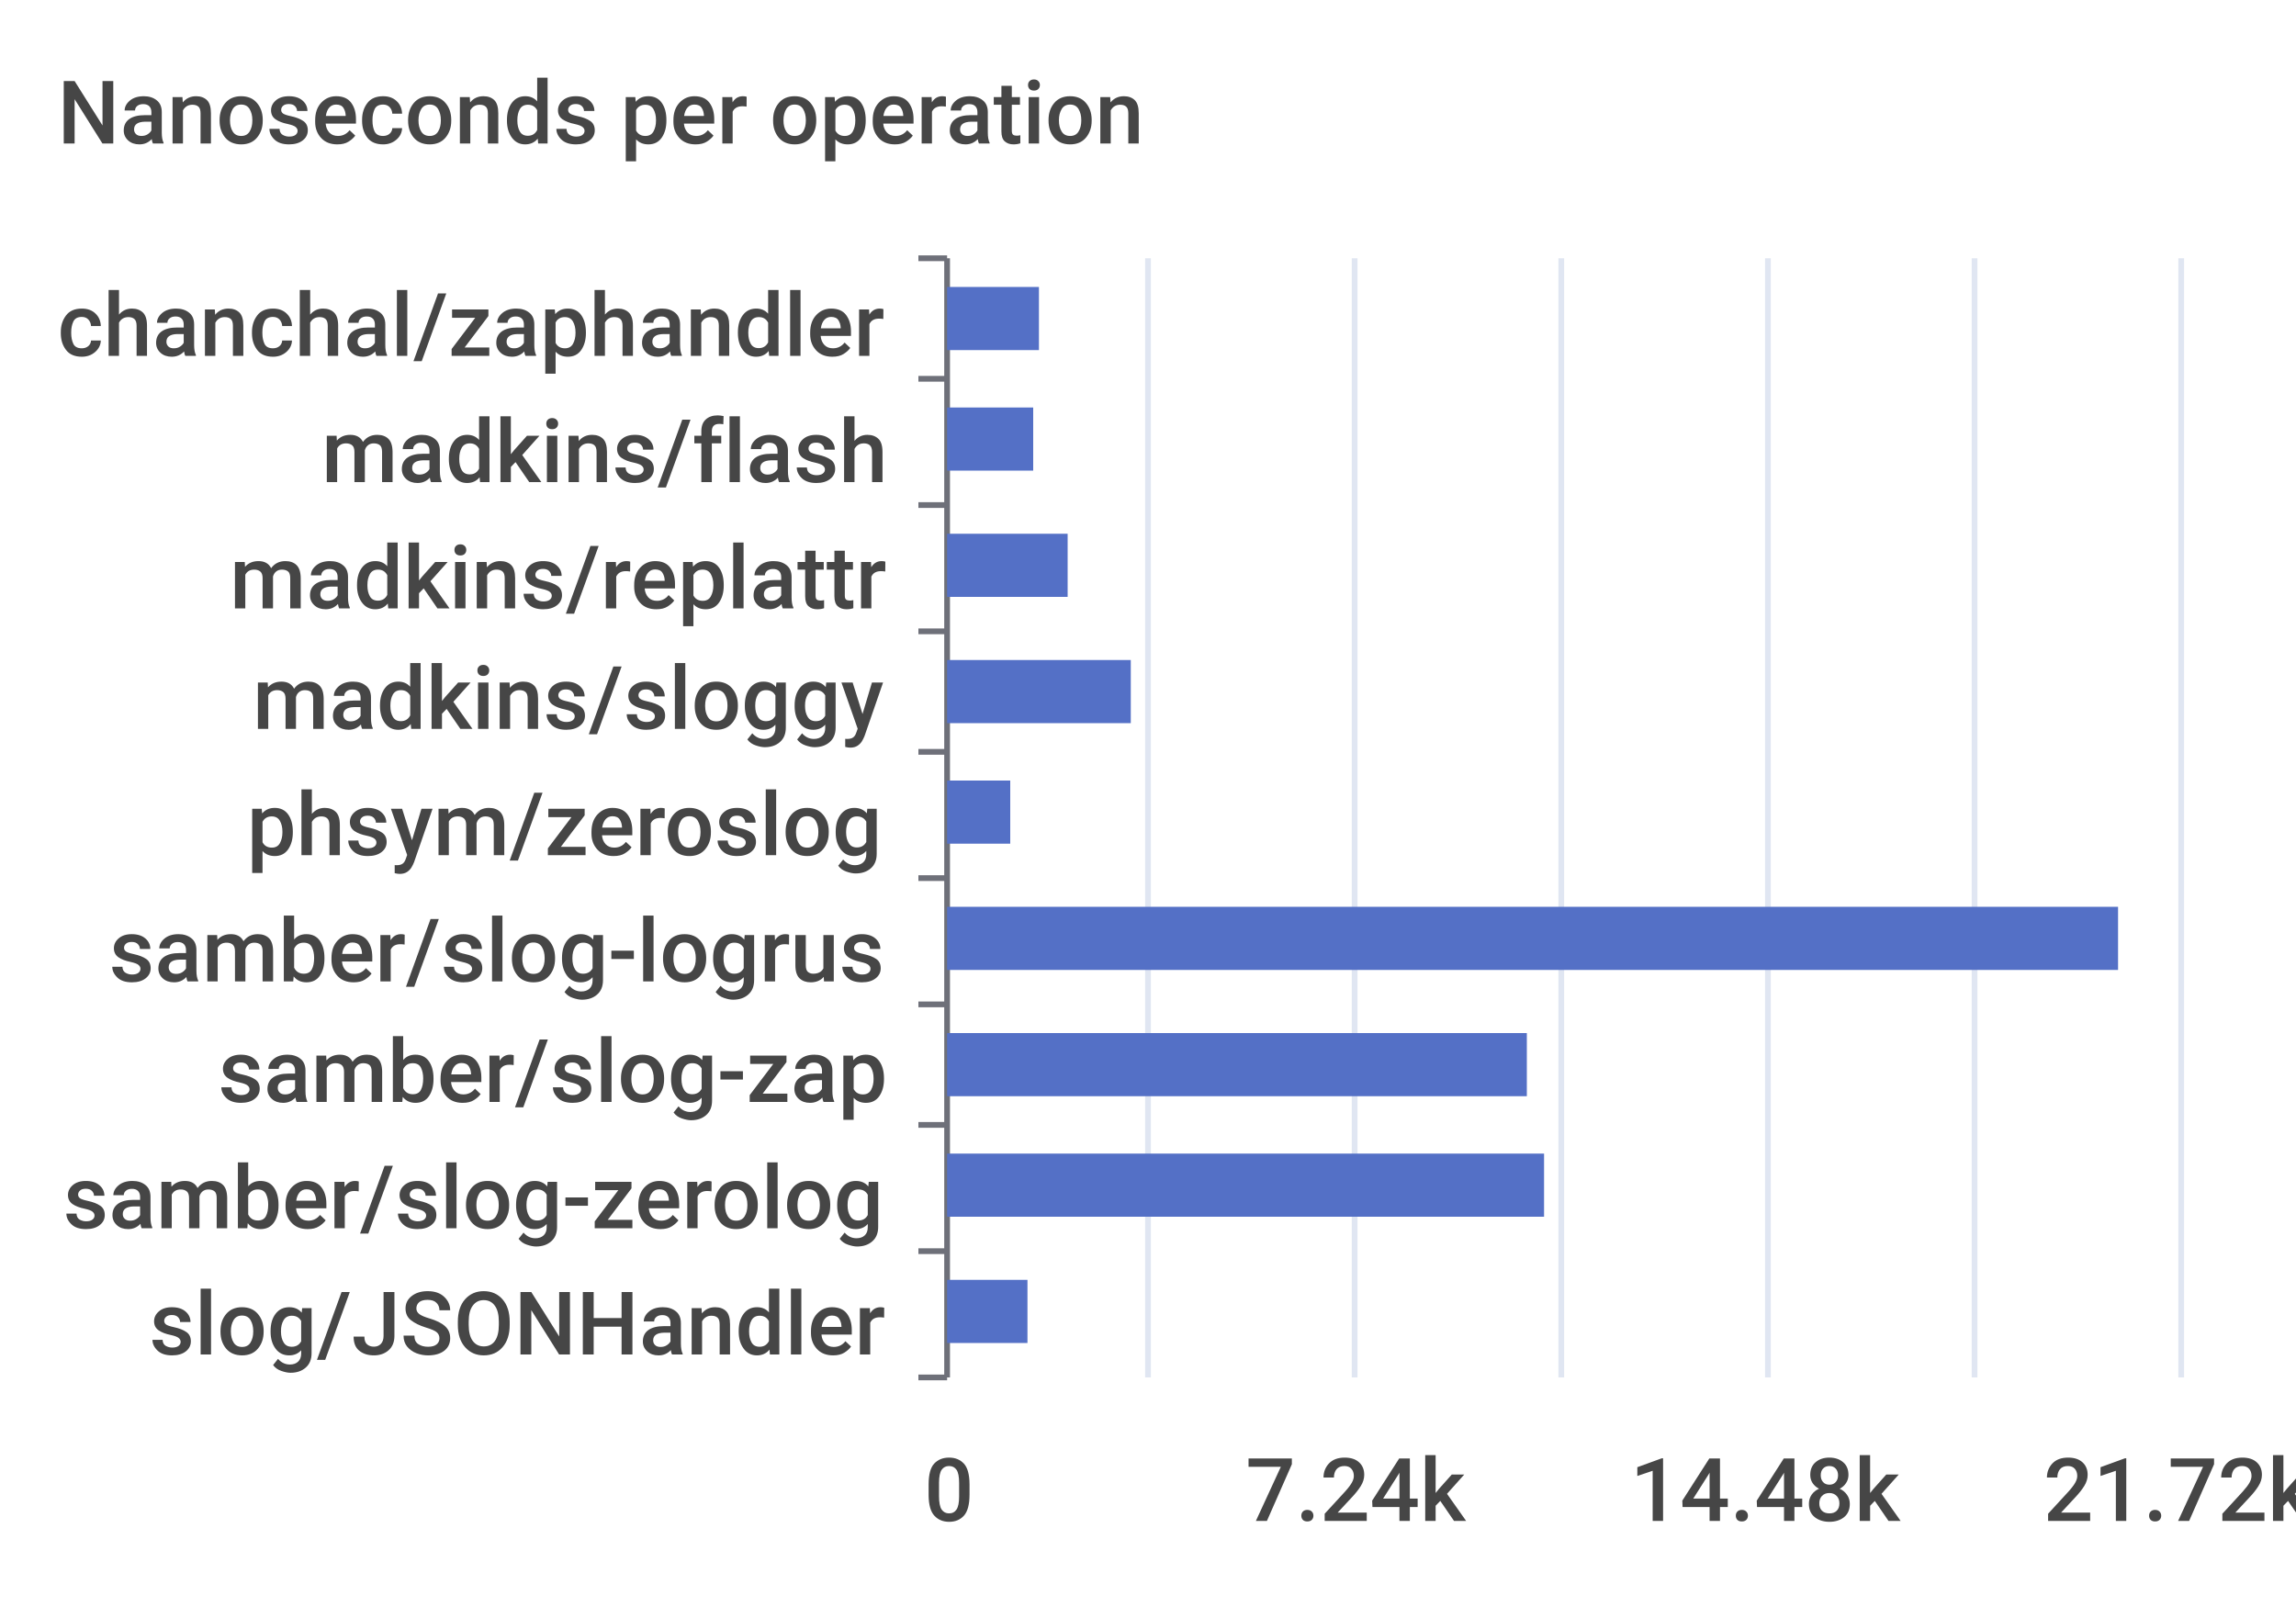
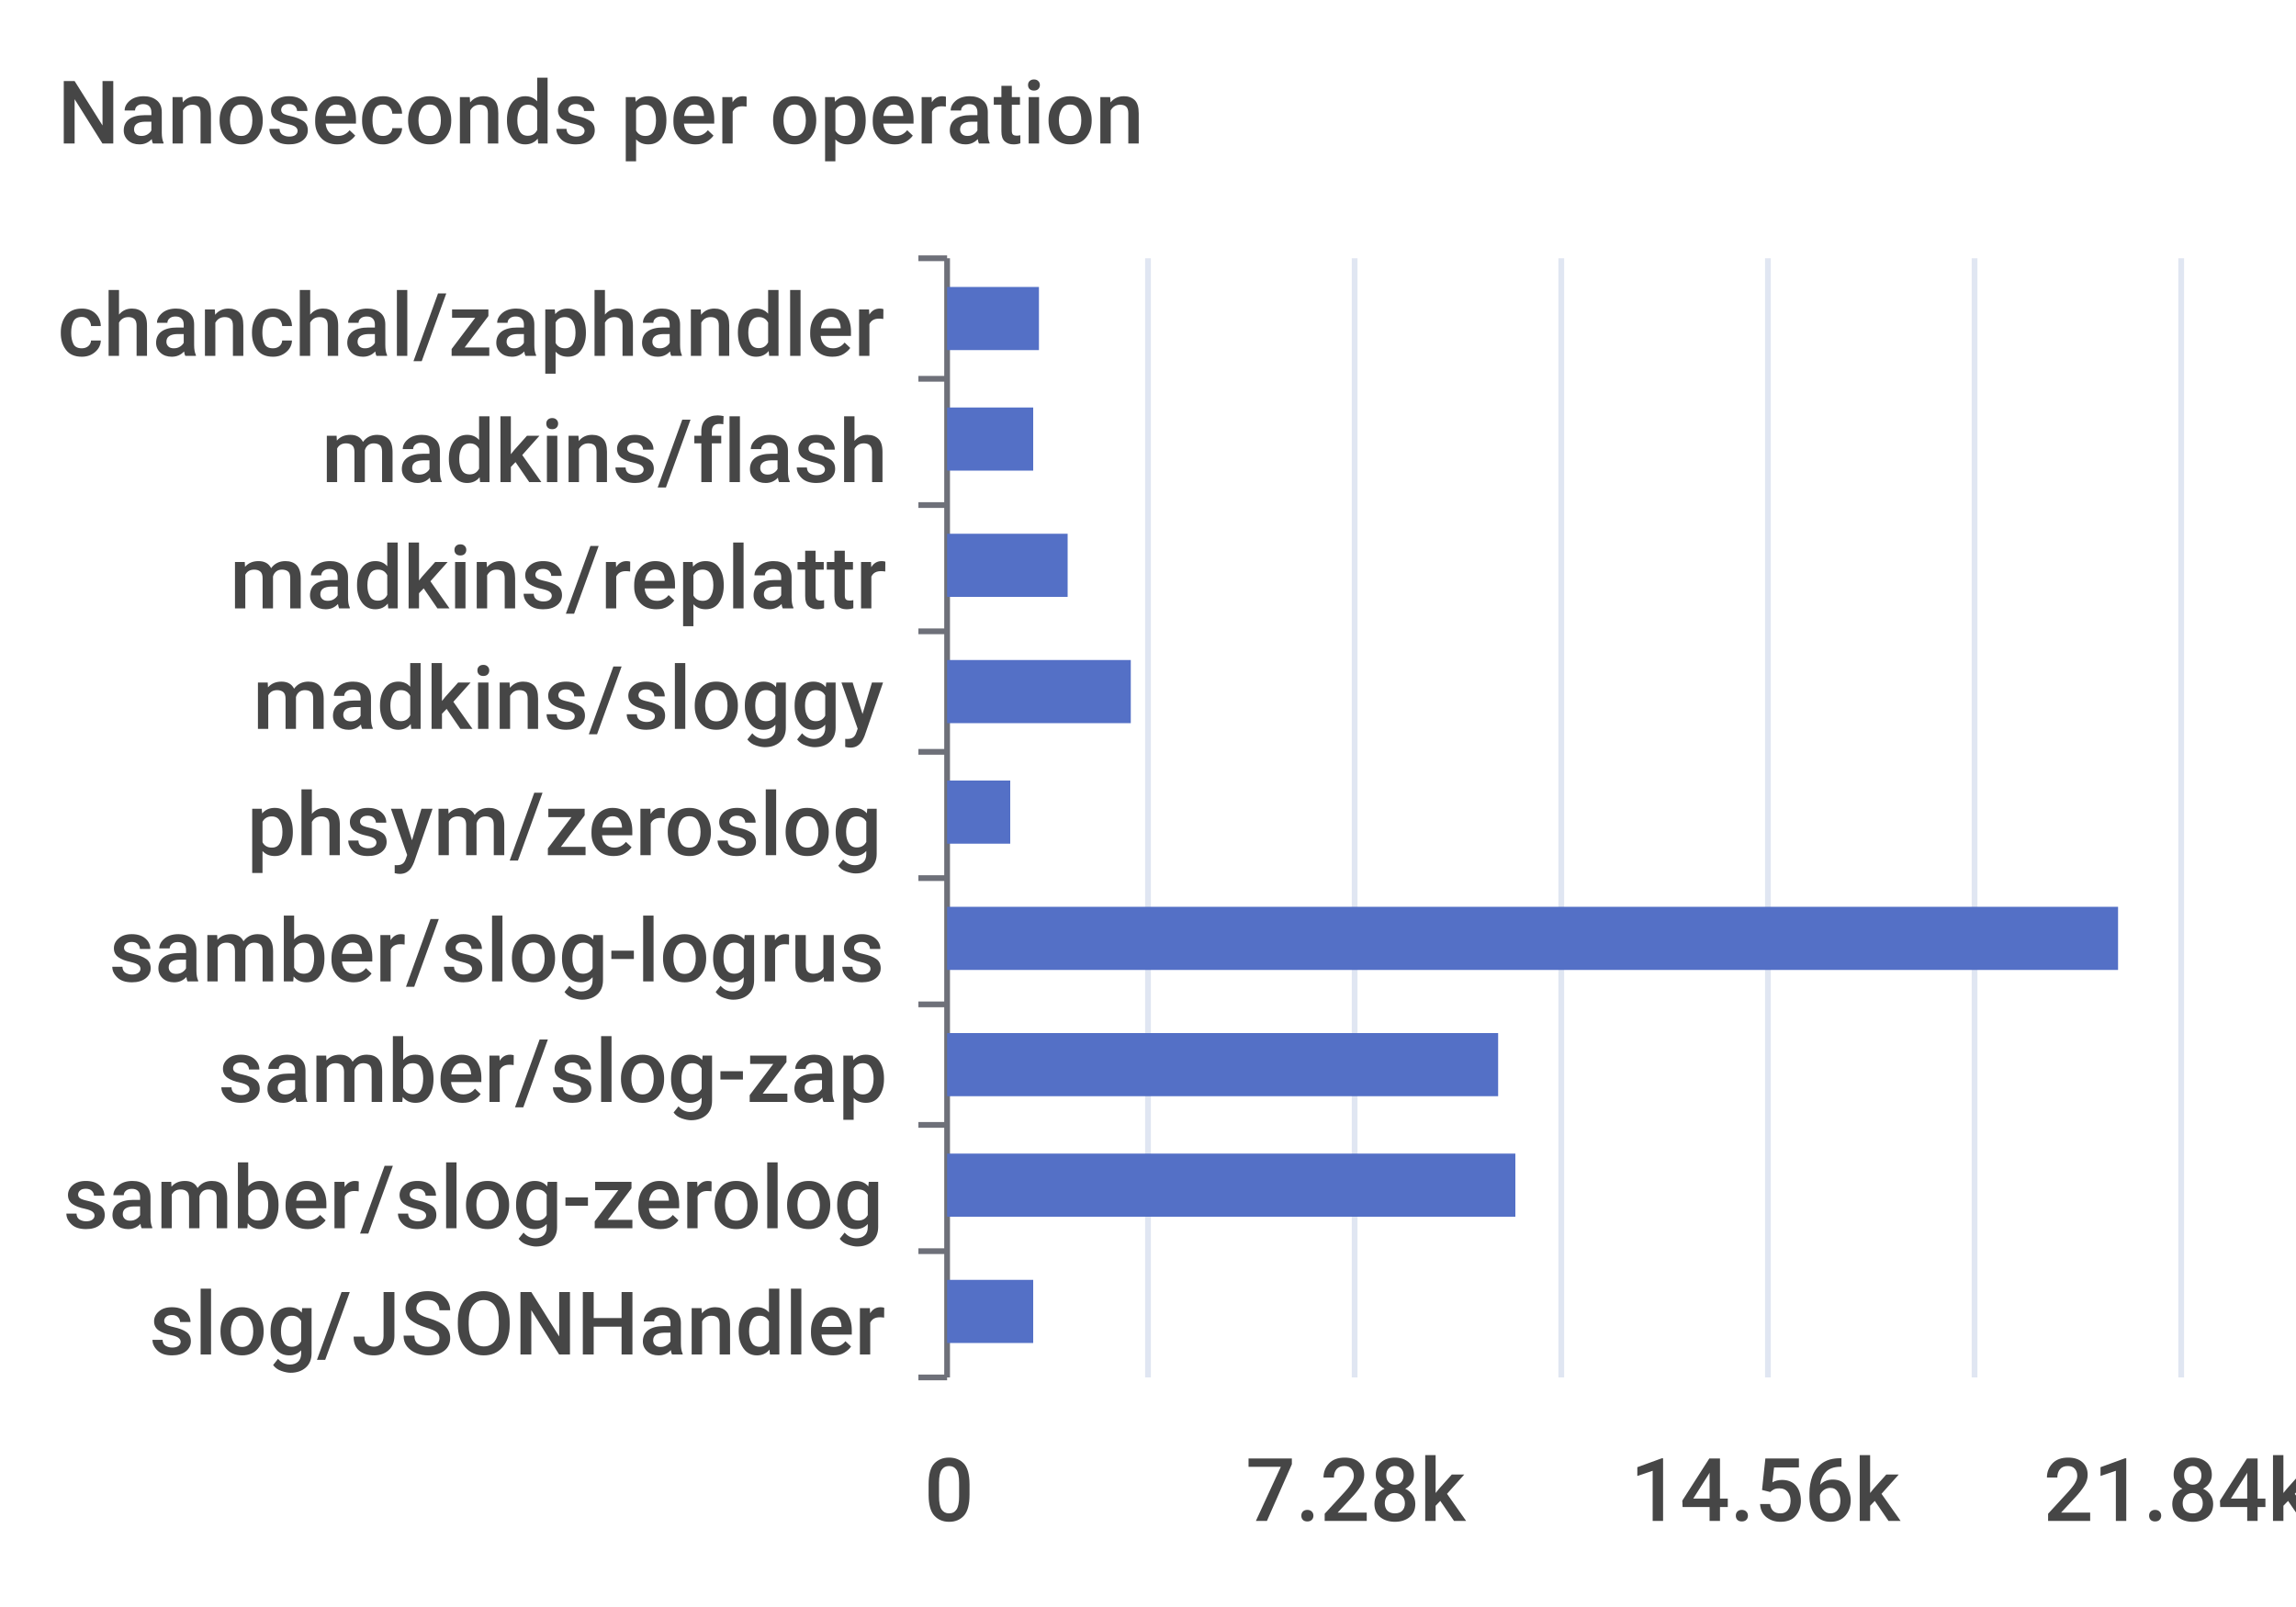
<svg xmlns="http://www.w3.org/2000/svg" width="400" height="280">\n<path d="M 0 0 L 400 0 L 400 280 L 0 280 L 0 0" style="stroke-width:0;stroke:none;fill:rgba(255,255,255,1.0)" />
  <text x="10" y="25" style="stroke-width:0;stroke:none;fill:rgba(70,70,70,1.0);font-size:15.3px;font-family:'Roboto Medium',sans-serif">Nanoseconds per operation</text>
  <path d="M 160 45 L 165 45" style="stroke-width:1;stroke:rgba(110,112,121,1.0);fill:none" />
  <path d="M 160 66 L 165 66" style="stroke-width:1;stroke:rgba(110,112,121,1.0);fill:none" />
  <path d="M 160 88 L 165 88" style="stroke-width:1;stroke:rgba(110,112,121,1.0);fill:none" />
  <path d="M 160 110 L 165 110" style="stroke-width:1;stroke:rgba(110,112,121,1.0);fill:none" />
  <path d="M 160 131 L 165 131" style="stroke-width:1;stroke:rgba(110,112,121,1.0);fill:none" />
  <path d="M 160 153 L 165 153" style="stroke-width:1;stroke:rgba(110,112,121,1.0);fill:none" />
  <path d="M 160 175 L 165 175" style="stroke-width:1;stroke:rgba(110,112,121,1.0);fill:none" />
  <path d="M 160 196 L 165 196" style="stroke-width:1;stroke:rgba(110,112,121,1.0);fill:none" />
  <path d="M 160 218 L 165 218" style="stroke-width:1;stroke:rgba(110,112,121,1.0);fill:none" />
  <path d="M 160 240 L 165 240" style="stroke-width:1;stroke:rgba(110,112,121,1.0);fill:none" />
  <path d="M 165 45 L 165 240" style="stroke-width:1;stroke:rgba(110,112,121,1.0);fill:none" />
  <text x="10" y="62" style="stroke-width:0;stroke:none;fill:rgba(70,70,70,1.0);font-size:15.3px;font-family:'Roboto Medium',sans-serif">chanchal/zaphandler</text>
  <text x="56" y="84" style="stroke-width:0;stroke:none;fill:rgba(70,70,70,1.0);font-size:15.3px;font-family:'Roboto Medium',sans-serif">madkins/flash</text>
  <text x="40" y="106" style="stroke-width:0;stroke:none;fill:rgba(70,70,70,1.0);font-size:15.3px;font-family:'Roboto Medium',sans-serif">madkins/replattr</text>
  <text x="44" y="127" style="stroke-width:0;stroke:none;fill:rgba(70,70,70,1.0);font-size:15.3px;font-family:'Roboto Medium',sans-serif">madkins/sloggy</text>
  <text x="43" y="149" style="stroke-width:0;stroke:none;fill:rgba(70,70,70,1.0);font-size:15.3px;font-family:'Roboto Medium',sans-serif">phsym/zeroslog</text>
  <text x="19" y="171" style="stroke-width:0;stroke:none;fill:rgba(70,70,70,1.0);font-size:15.3px;font-family:'Roboto Medium',sans-serif">samber/slog-logrus</text>
  <text x="38" y="192" style="stroke-width:0;stroke:none;fill:rgba(70,70,70,1.0);font-size:15.3px;font-family:'Roboto Medium',sans-serif">samber/slog-zap</text>
  <text x="11" y="214" style="stroke-width:0;stroke:none;fill:rgba(70,70,70,1.0);font-size:15.3px;font-family:'Roboto Medium',sans-serif">samber/slog-zerolog</text>
  <text x="26" y="236" style="stroke-width:0;stroke:none;fill:rgba(70,70,70,1.0);font-size:15.3px;font-family:'Roboto Medium',sans-serif">slog/JSONHandler</text>
  <text x="161" y="265" style="stroke-width:0;stroke:none;fill:rgba(70,70,70,1.0);font-size:15.3px;font-family:'Roboto Medium',sans-serif">0</text>
-   <text x="217" y="265" style="stroke-width:0;stroke:none;fill:rgba(70,70,70,1.0);font-size:15.3px;font-family:'Roboto Medium',sans-serif">7.24k</text>
-   <text x="284" y="265" style="stroke-width:0;stroke:none;fill:rgba(70,70,70,1.0);font-size:15.3px;font-family:'Roboto Medium',sans-serif">14.48k</text>
-   <text x="356" y="265" style="stroke-width:0;stroke:none;fill:rgba(70,70,70,1.0);font-size:15.3px;font-family:'Roboto Medium',sans-serif">21.72k</text>
+   <text x="217" y="265" style="stroke-width:0;stroke:none;fill:rgba(70,70,70,1.0);font-size:15.3px;font-family:'Roboto Medium',sans-serif">7.28k</text>
+   <text x="284" y="265" style="stroke-width:0;stroke:none;fill:rgba(70,70,70,1.0);font-size:15.3px;font-family:'Roboto Medium',sans-serif">14.56k</text>
+   <text x="356" y="265" style="stroke-width:0;stroke:none;fill:rgba(70,70,70,1.0);font-size:15.3px;font-family:'Roboto Medium',sans-serif">21.84k</text>
  <path d="M 200 45 L 200 240" style="stroke-width:1;stroke:rgba(224,230,242,1.0);fill:none" />
  <path d="M 236 45 L 236 240" style="stroke-width:1;stroke:rgba(224,230,242,1.0);fill:none" />
  <path d="M 272 45 L 272 240" style="stroke-width:1;stroke:rgba(224,230,242,1.0);fill:none" />
  <path d="M 308 45 L 308 240" style="stroke-width:1;stroke:rgba(224,230,242,1.0);fill:none" />
  <path d="M 344 45 L 344 240" style="stroke-width:1;stroke:rgba(224,230,242,1.0);fill:none" />
  <path d="M 380 45 L 380 240" style="stroke-width:1;stroke:rgba(224,230,242,1.0);fill:none" />
-   <path d="M 165 223 L 179 223 L 179 234 L 165 234 L 165 223" style="stroke-width:0;stroke:none;fill:rgba(84,112,198,1.0)" />
-   <path d="M 165 201 L 269 201 L 269 212 L 165 212 L 165 201" style="stroke-width:0;stroke:none;fill:rgba(84,112,198,1.0)" />
-   <path d="M 165 180 L 266 180 L 266 191 L 165 191 L 165 180" style="stroke-width:0;stroke:none;fill:rgba(84,112,198,1.0)" />
+   <path d="M 165 223 L 180 223 L 180 234 L 165 234 L 165 223" style="stroke-width:0;stroke:none;fill:rgba(84,112,198,1.0)" />
+   <path d="M 165 201 L 264 201 L 264 212 L 165 212 L 165 201" style="stroke-width:0;stroke:none;fill:rgba(84,112,198,1.0)" />
+   <path d="M 165 180 L 261 180 L 261 191 L 165 191 L 165 180" style="stroke-width:0;stroke:none;fill:rgba(84,112,198,1.0)" />
  <path d="M 165 158 L 369 158 L 369 169 L 165 169 L 165 158" style="stroke-width:0;stroke:none;fill:rgba(84,112,198,1.0)" />
  <path d="M 165 136 L 176 136 L 176 147 L 165 147 L 165 136" style="stroke-width:0;stroke:none;fill:rgba(84,112,198,1.0)" />
  <path d="M 165 115 L 197 115 L 197 126 L 165 126 L 165 115" style="stroke-width:0;stroke:none;fill:rgba(84,112,198,1.0)" />
  <path d="M 165 93 L 186 93 L 186 104 L 165 104 L 165 93" style="stroke-width:0;stroke:none;fill:rgba(84,112,198,1.0)" />
  <path d="M 165 71 L 180 71 L 180 82 L 165 82 L 165 71" style="stroke-width:0;stroke:none;fill:rgba(84,112,198,1.0)" />
  <path d="M 165 50 L 181 50 L 181 61 L 165 61 L 165 50" style="stroke-width:0;stroke:none;fill:rgba(84,112,198,1.0)" />
</svg>
